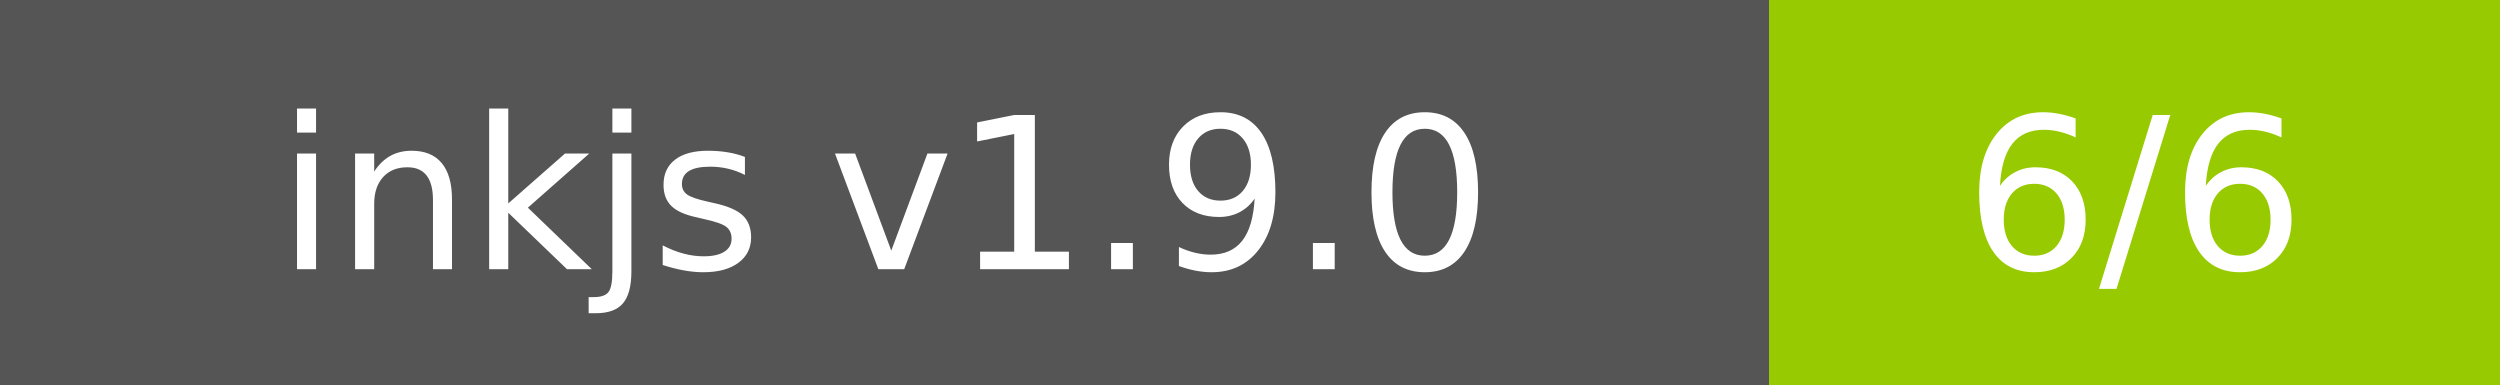
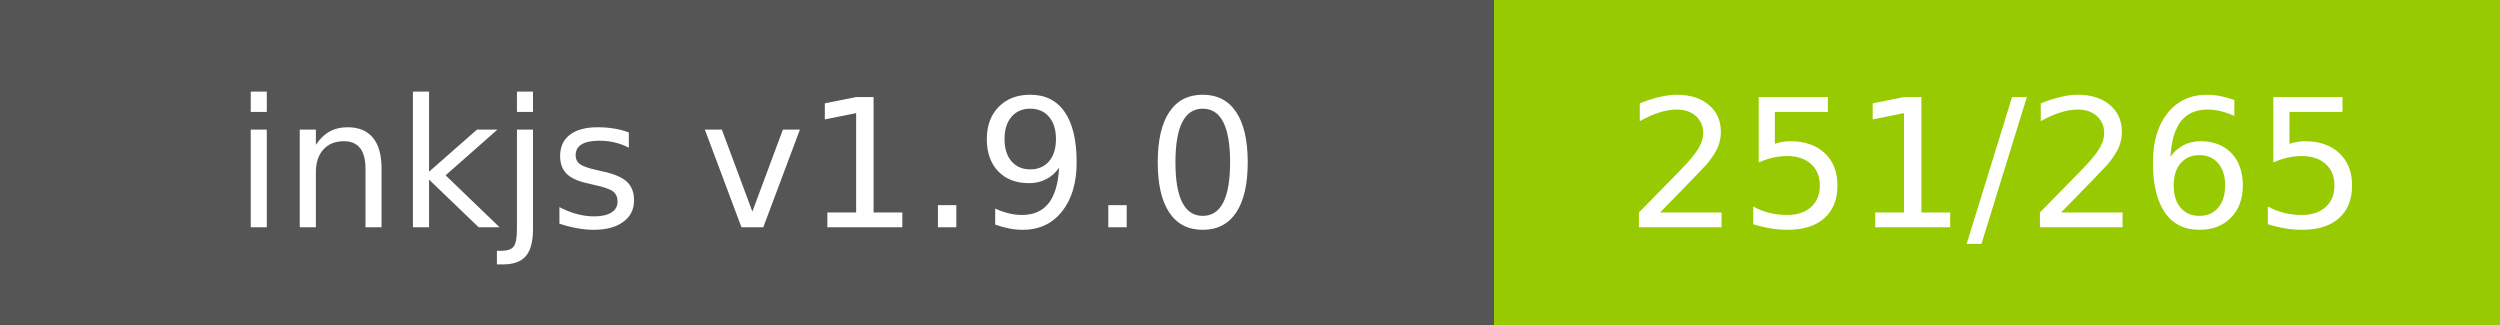
- <svg xmlns="http://www.w3.org/2000/svg" width="130" height="20" role="img" aria-label="inkjs v1.9.0: 6/6">
+ <svg xmlns="http://www.w3.org/2000/svg" width="154" height="20" role="img" aria-label="inkjs v1.9.0: 251/265">
  <g shape-rendering="crispEdges">
    <rect width="92" height="20" fill="#555" />
-     <rect x="92" width="38" height="20" fill="#97ca00" />
+     <rect x="92" width="62" height="20" fill="#97ca00" />
  </g>
  <g fill="#fff" text-anchor="middle" font-family="Verdana,Geneva,DejaVu Sans,sans-serif" text-rendering="geometricPrecision" font-size="110">
    <text x="460.0" y="140" transform="scale(.1)" fill="#fff" textLength="720">inkjs v1.9.0</text>
-     <text x="1110.0" y="140" transform="scale(.1)" fill="#fff" textLength="180">6/6</text>
+     <text x="1230.0" y="140" transform="scale(.1)" fill="#fff" textLength="420">251/265</text>
  </g>
</svg>
